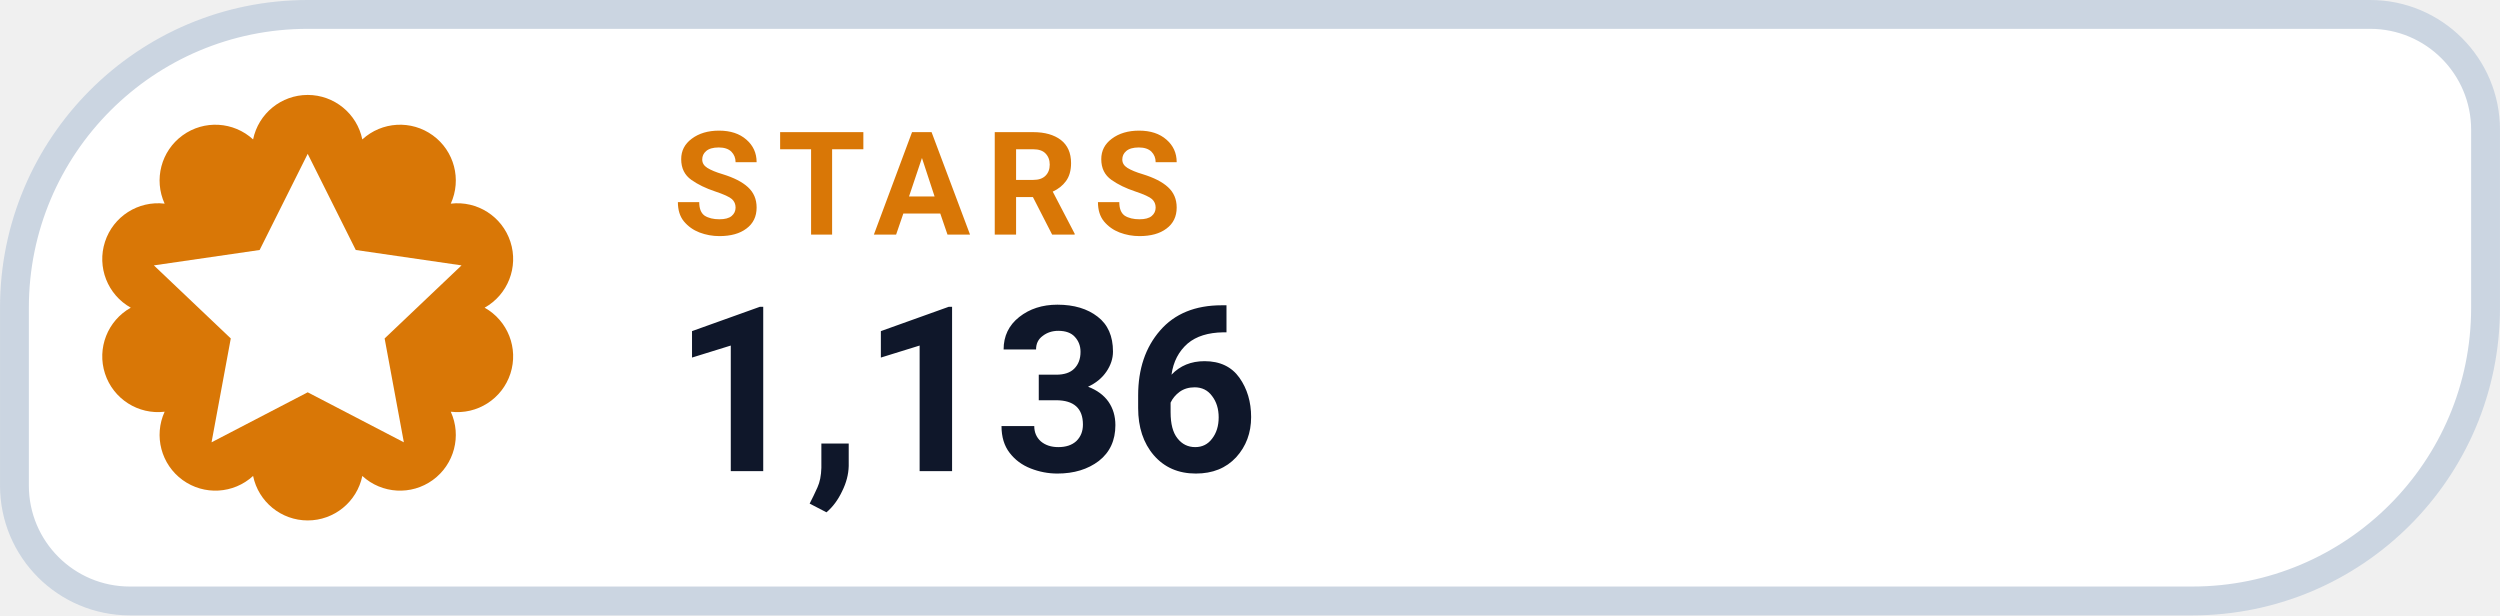
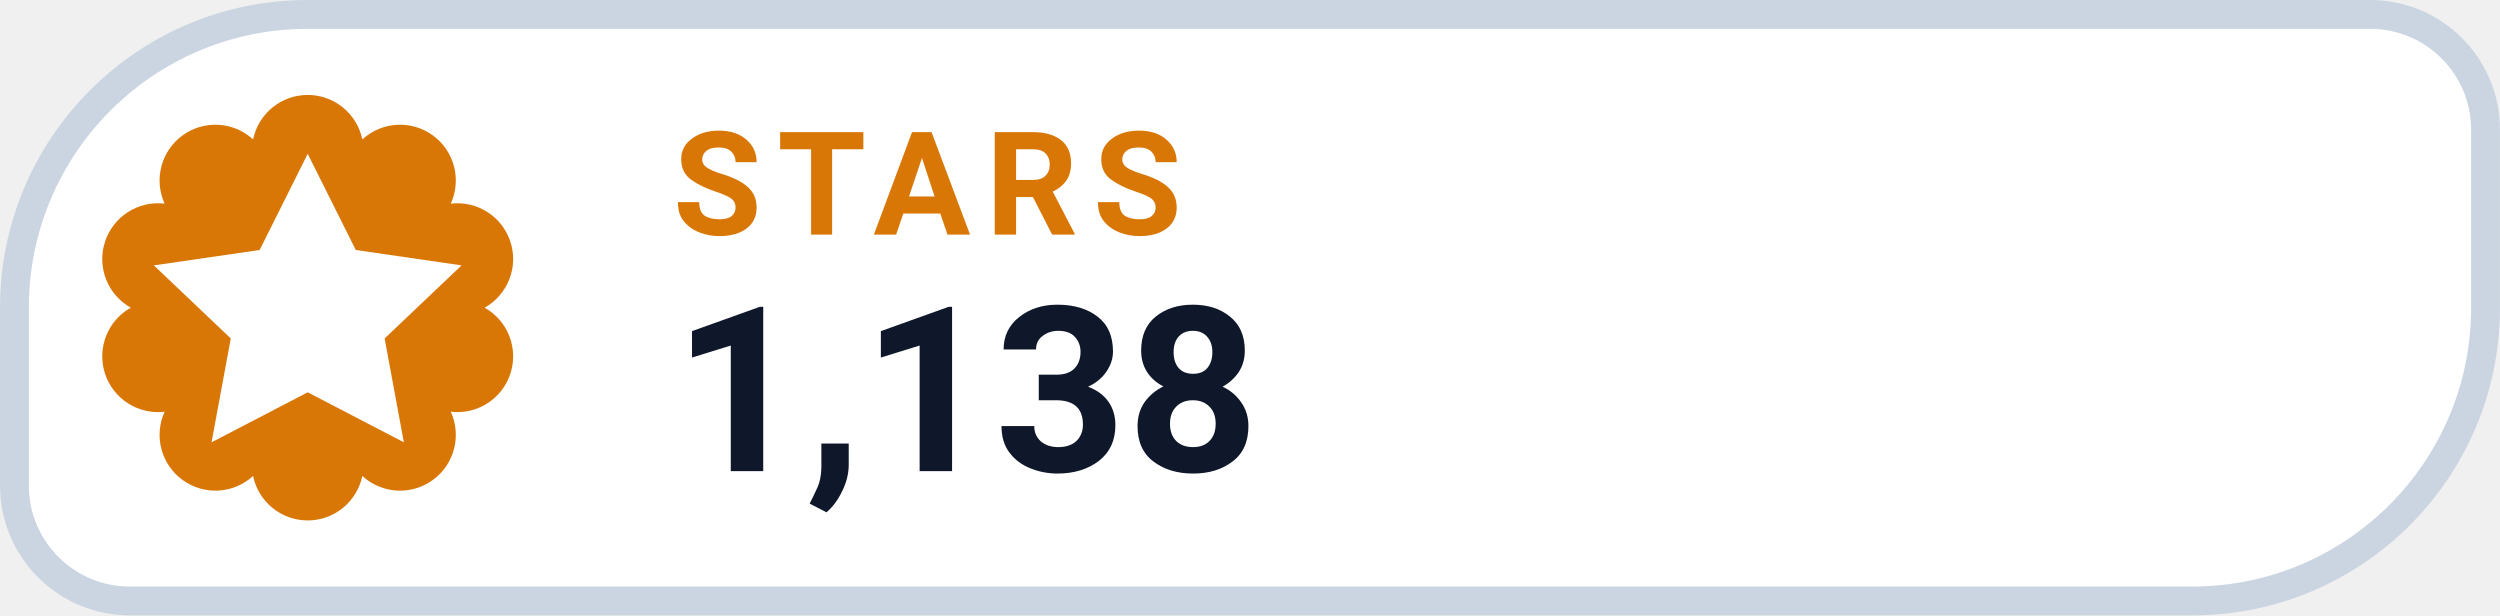
- <svg xmlns="http://www.w3.org/2000/svg" width="126" height="31.015" viewBox="0 0 130 32" role="img" aria-label="STARS 1,136">
+ <svg xmlns="http://www.w3.org/2000/svg" width="126" height="31.015" viewBox="0 0 130 32" role="img" aria-label="STARS 1,138">
  <path d="M 16.00 0.75 H 123.25 A 6.00 6.00 0 0 1 129.25 6.75 V 16.00 A 15.25 15.25 0 0 1 114.00 31.25 H 6.75 A 6.00 6.00 0 0 1 0.75 25.25 V 16.00 A 15.25 15.25 0 0 1 16.00 0.75 Z" fill="#FFFFFF" stroke="#CBD5E1" stroke-width="1.5" />
  <path d="M 13.16 7.25 A 2.90 2.90 0 0 1 18.84 7.25 A 2.90 2.90 0 0 1 23.44 10.59 A 2.90 2.90 0 0 1 25.20 16.00 A 2.90 2.90 0 0 1 23.44 21.41 A 2.90 2.90 0 0 1 18.84 24.75 A 2.90 2.90 0 0 1 13.16 24.75 A 2.90 2.90 0 0 1 8.56 21.41 A 2.90 2.90 0 0 1 6.80 16.00 A 2.90 2.90 0 0 1 8.56 10.59 A 2.90 2.90 0 0 1 13.16 7.25 Z" fill="#D97706" />
  <g transform="translate(16 16)" style="color:#FFFFFF;">
    <path d="M0 -8 l2.5 5 5.5 .8 -4 3.8 1 5.4 -5 -2.6 -5 2.6 1 -5.4 -4 -3.8 5.5 -.8 Z" fill="currentColor" />
  </g>
  <text x="35" y="12.2" fill="#D97706" font-family="-apple-system,BlinkMacSystemFont,'Segoe UI',Roboto,Helvetica,Arial,sans-serif" font-size="7.5" font-weight="700" letter-spacing=".8">STARS</text>
-   <text x="35" y="24.5" fill="#0F172A" font-family="-apple-system,BlinkMacSystemFont,'Segoe UI',Roboto,Helvetica,Arial,sans-serif" font-size="12" font-weight="750">1,136</text>
+   <text x="35" y="24.5" fill="#0F172A" font-family="-apple-system,BlinkMacSystemFont,'Segoe UI',Roboto,Helvetica,Arial,sans-serif" font-size="12" font-weight="750">1,138</text>
</svg>
